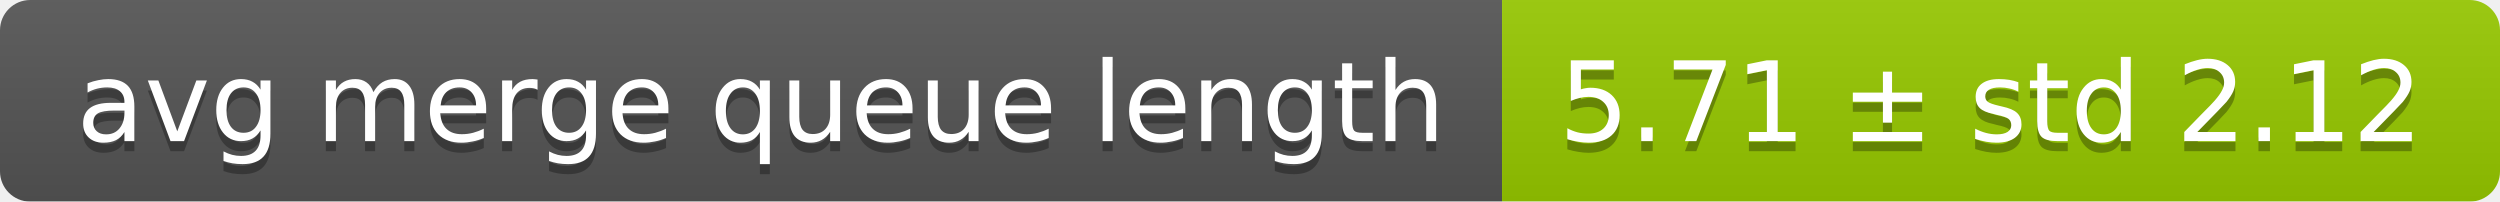
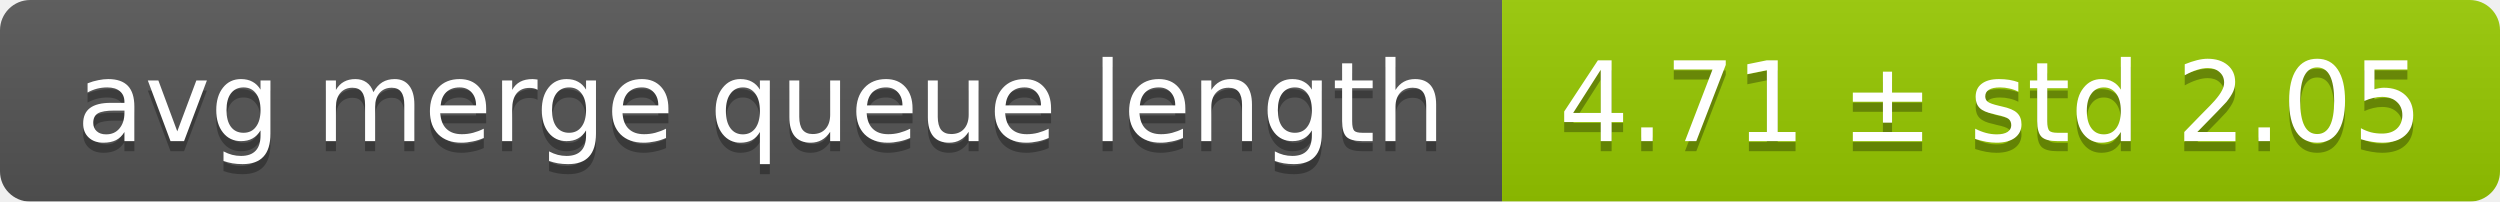
<svg xmlns="http://www.w3.org/2000/svg" width="248" height="20">
  <linearGradient id="smooth" x2="0" y2="100%">
    <stop offset="0" stop-color="#bbb" stop-opacity=".1" />
    <stop offset="1" stop-opacity=".1" />
  </linearGradient>
  <mask id="round">
    <rect width="248" height="20" rx="3" fill="#fff" />
  </mask>
  <g mask="url(#round)">
    <rect width="149" height="20" fill="#555" />
    <rect x="149" width="99" height="20" fill="#97ca00" />
    <rect width="248" height="20" fill="url(#smooth)" />
  </g>
  <g fill="#fff" text-anchor="middle" font-family="DejaVu Sans,Verdana,Geneva,sans-serif" font-size="11">
    <text x="75.5" y="15" fill="#010101" fill-opacity=".3">avg merge queue length</text>
    <text x="75.5" y="14">avg merge queue length</text>
-     <text x="197.5" y="15" fill="#010101" fill-opacity=".3">5.71 ± std 2.12</text>
-     <text x="197.5" y="14">5.71 ± std 2.12</text>
+     <text x="197.5" y="15" fill="#010101" fill-opacity=".3">4.71 ± std 2.05</text>
+     <text x="197.5" y="14">4.71 ± std 2.05</text>
  </g>
</svg>
